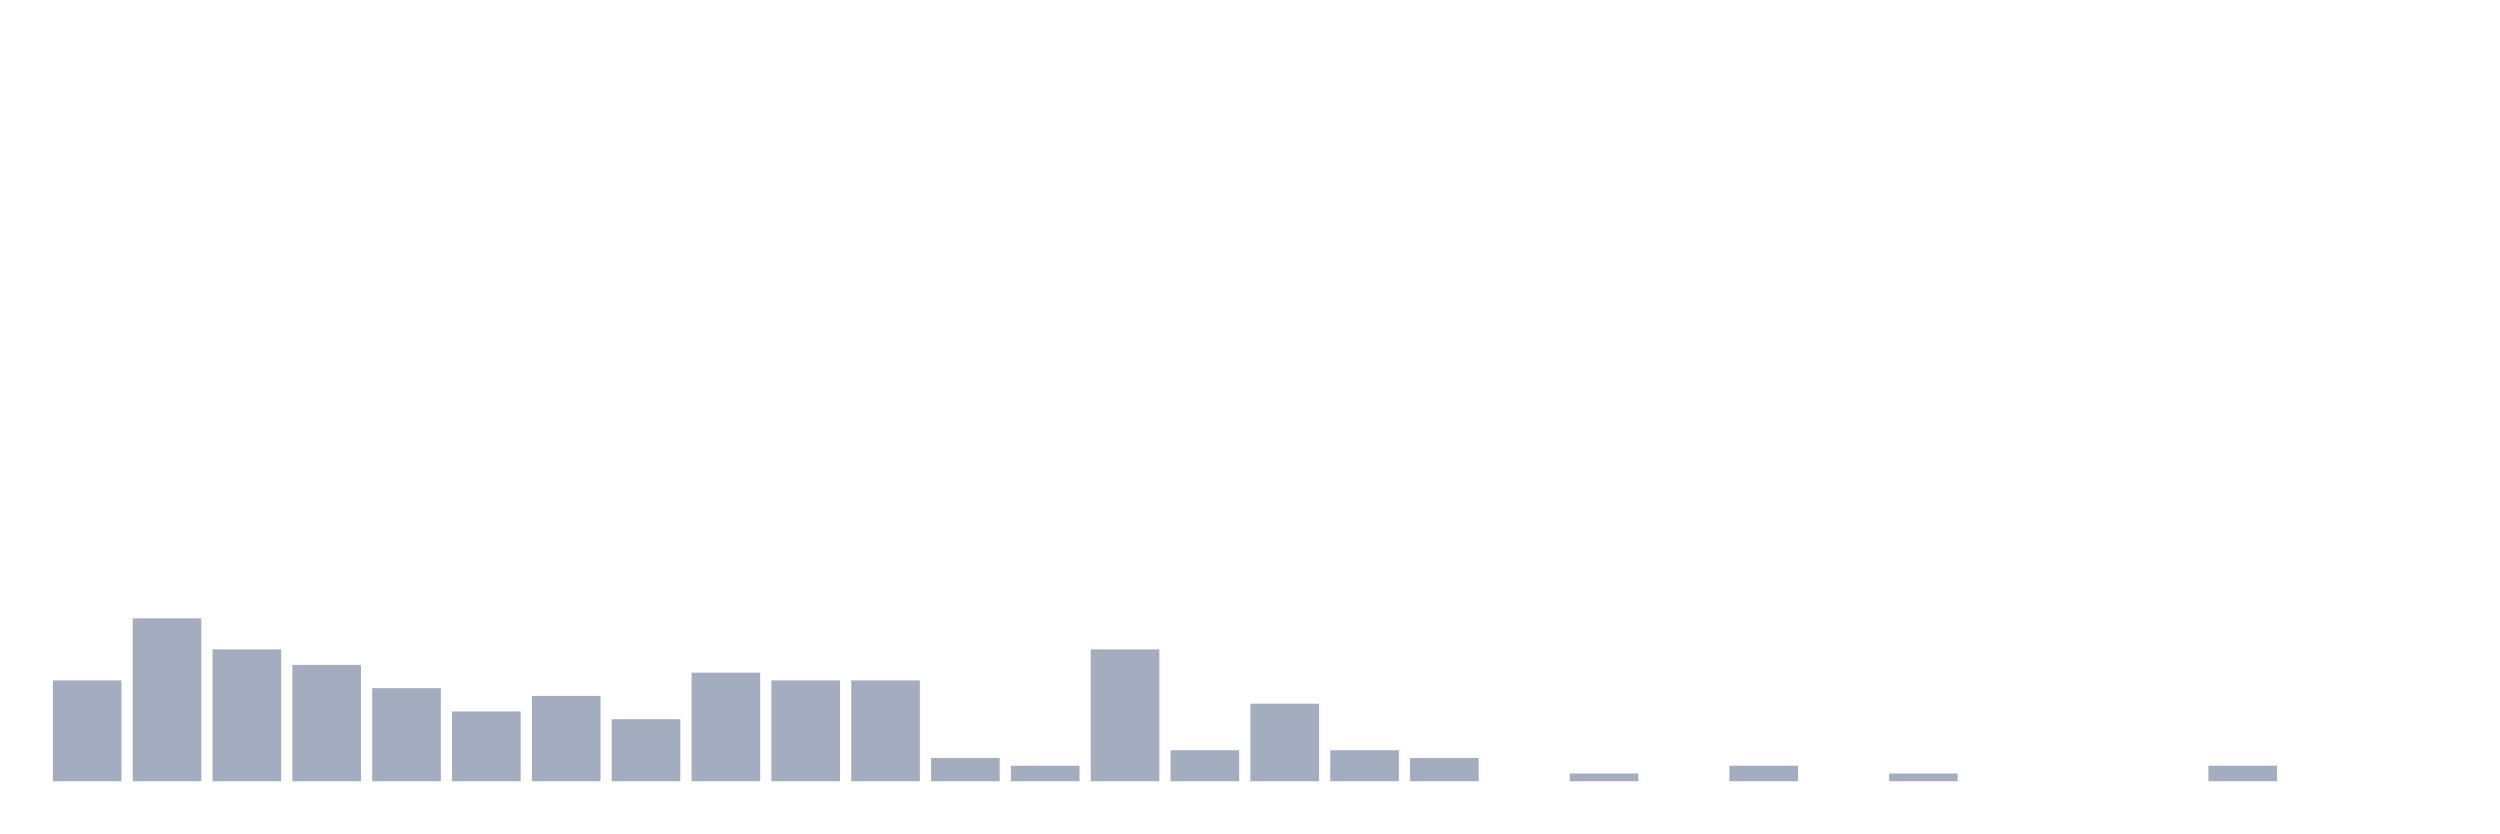
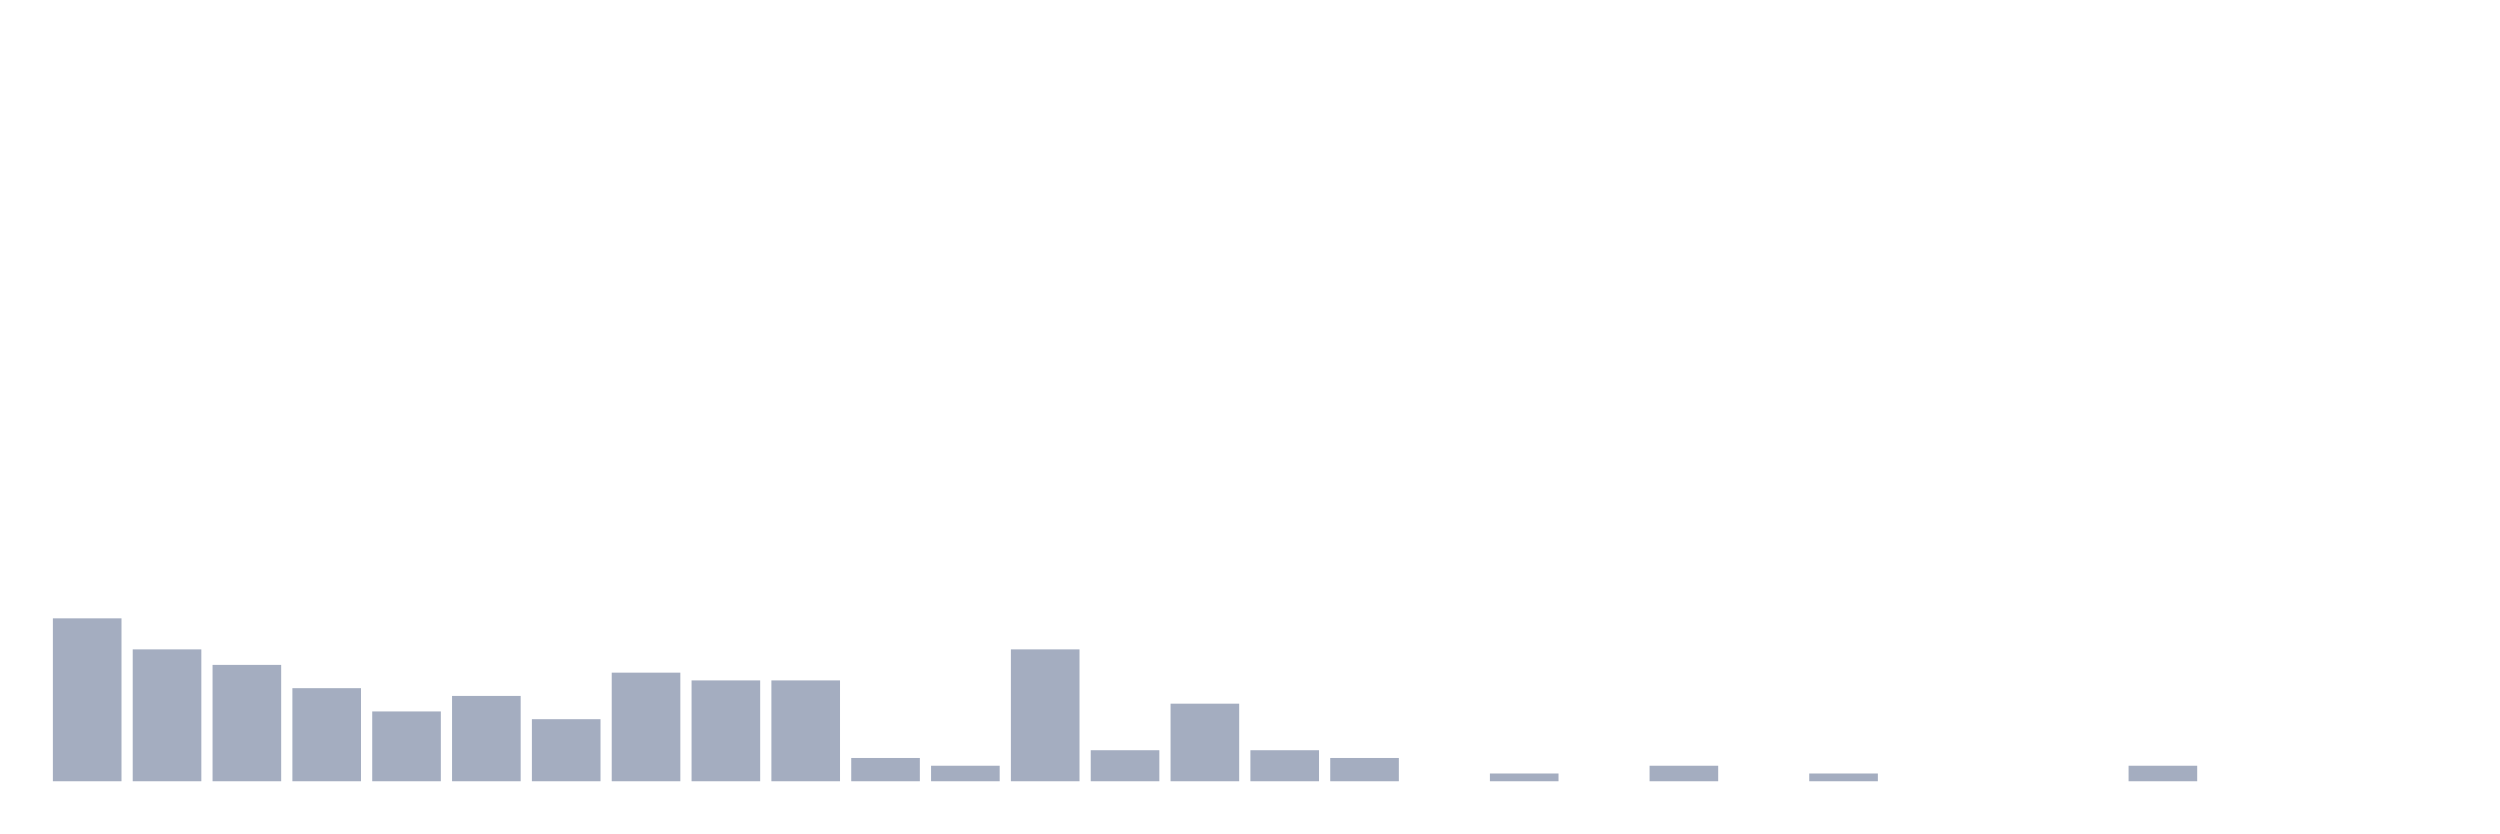
<svg xmlns="http://www.w3.org/2000/svg" viewBox="0 0 480 160">
  <g transform="translate(10,10)">
-     <rect class="bar" x="0.153" width="13.175" y="120.638" height="19.362" fill="rgb(164,173,192)" />
-     <rect class="bar" x="15.482" width="13.175" y="108.723" height="31.277" fill="rgb(164,173,192)" />
-     <rect class="bar" x="30.81" width="13.175" y="114.681" height="25.319" fill="rgb(164,173,192)" />
-     <rect class="bar" x="46.138" width="13.175" y="117.66" height="22.34" fill="rgb(164,173,192)" />
-     <rect class="bar" x="61.466" width="13.175" y="122.128" height="17.872" fill="rgb(164,173,192)" />
-     <rect class="bar" x="76.794" width="13.175" y="126.596" height="13.404" fill="rgb(164,173,192)" />
-     <rect class="bar" x="92.123" width="13.175" y="123.617" height="16.383" fill="rgb(164,173,192)" />
-     <rect class="bar" x="107.451" width="13.175" y="128.085" height="11.915" fill="rgb(164,173,192)" />
-     <rect class="bar" x="122.779" width="13.175" y="119.149" height="20.851" fill="rgb(164,173,192)" />
+     <rect class="bar" x="0.153" width="13.175" y="108.723" height="31.277" fill="rgb(164,173,192)" />
+     <rect class="bar" x="15.482" width="13.175" y="114.681" height="25.319" fill="rgb(164,173,192)" />
+     <rect class="bar" x="30.81" width="13.175" y="117.66" height="22.34" fill="rgb(164,173,192)" />
+     <rect class="bar" x="46.138" width="13.175" y="122.128" height="17.872" fill="rgb(164,173,192)" />
+     <rect class="bar" x="61.466" width="13.175" y="126.596" height="13.404" fill="rgb(164,173,192)" />
+     <rect class="bar" x="76.794" width="13.175" y="123.617" height="16.383" fill="rgb(164,173,192)" />
+     <rect class="bar" x="92.123" width="13.175" y="128.085" height="11.915" fill="rgb(164,173,192)" />
+     <rect class="bar" x="107.451" width="13.175" y="119.149" height="20.851" fill="rgb(164,173,192)" />
+     <rect class="bar" x="122.779" width="13.175" y="120.638" height="19.362" fill="rgb(164,173,192)" />
    <rect class="bar" x="138.107" width="13.175" y="120.638" height="19.362" fill="rgb(164,173,192)" />
-     <rect class="bar" x="153.436" width="13.175" y="120.638" height="19.362" fill="rgb(164,173,192)" />
-     <rect class="bar" x="168.764" width="13.175" y="135.532" height="4.468" fill="rgb(164,173,192)" />
-     <rect class="bar" x="184.092" width="13.175" y="137.021" height="2.979" fill="rgb(164,173,192)" />
-     <rect class="bar" x="199.42" width="13.175" y="114.681" height="25.319" fill="rgb(164,173,192)" />
-     <rect class="bar" x="214.748" width="13.175" y="134.043" height="5.957" fill="rgb(164,173,192)" />
-     <rect class="bar" x="230.077" width="13.175" y="125.106" height="14.894" fill="rgb(164,173,192)" />
-     <rect class="bar" x="245.405" width="13.175" y="134.043" height="5.957" fill="rgb(164,173,192)" />
-     <rect class="bar" x="260.733" width="13.175" y="135.532" height="4.468" fill="rgb(164,173,192)" />
-     <rect class="bar" x="276.061" width="13.175" y="140" height="0" fill="rgb(164,173,192)" />
-     <rect class="bar" x="291.39" width="13.175" y="138.511" height="1.489" fill="rgb(164,173,192)" />
-     <rect class="bar" x="306.718" width="13.175" y="140" height="0" fill="rgb(164,173,192)" />
-     <rect class="bar" x="322.046" width="13.175" y="137.021" height="2.979" fill="rgb(164,173,192)" />
-     <rect class="bar" x="337.374" width="13.175" y="140" height="0" fill="rgb(164,173,192)" />
-     <rect class="bar" x="352.702" width="13.175" y="138.511" height="1.489" fill="rgb(164,173,192)" />
+     <rect class="bar" x="153.436" width="13.175" y="135.532" height="4.468" fill="rgb(164,173,192)" />
+     <rect class="bar" x="168.764" width="13.175" y="137.021" height="2.979" fill="rgb(164,173,192)" />
+     <rect class="bar" x="184.092" width="13.175" y="114.681" height="25.319" fill="rgb(164,173,192)" />
+     <rect class="bar" x="199.42" width="13.175" y="134.043" height="5.957" fill="rgb(164,173,192)" />
+     <rect class="bar" x="214.748" width="13.175" y="125.106" height="14.894" fill="rgb(164,173,192)" />
+     <rect class="bar" x="230.077" width="13.175" y="134.043" height="5.957" fill="rgb(164,173,192)" />
+     <rect class="bar" x="245.405" width="13.175" y="135.532" height="4.468" fill="rgb(164,173,192)" />
+     <rect class="bar" x="260.733" width="13.175" y="140" height="0" fill="rgb(164,173,192)" />
+     <rect class="bar" x="276.061" width="13.175" y="138.511" height="1.489" fill="rgb(164,173,192)" />
+     <rect class="bar" x="291.39" width="13.175" y="140" height="0" fill="rgb(164,173,192)" />
+     <rect class="bar" x="306.718" width="13.175" y="137.021" height="2.979" fill="rgb(164,173,192)" />
+     <rect class="bar" x="322.046" width="13.175" y="140" height="0" fill="rgb(164,173,192)" />
+     <rect class="bar" x="337.374" width="13.175" y="138.511" height="1.489" fill="rgb(164,173,192)" />
+     <rect class="bar" x="352.702" width="13.175" y="140" height="0" fill="rgb(164,173,192)" />
    <rect class="bar" x="368.031" width="13.175" y="140" height="0" fill="rgb(164,173,192)" />
    <rect class="bar" x="383.359" width="13.175" y="140" height="0" fill="rgb(164,173,192)" />
-     <rect class="bar" x="398.687" width="13.175" y="140" height="0" fill="rgb(164,173,192)" />
-     <rect class="bar" x="414.015" width="13.175" y="137.021" height="2.979" fill="rgb(164,173,192)" />
+     <rect class="bar" x="398.687" width="13.175" y="137.021" height="2.979" fill="rgb(164,173,192)" />
+     <rect class="bar" x="414.015" width="13.175" y="140" height="0" fill="rgb(164,173,192)" />
    <rect class="bar" x="429.344" width="13.175" y="140" height="0" fill="rgb(164,173,192)" />
    <rect class="bar" x="444.672" width="13.175" y="140" height="0" fill="rgb(164,173,192)" />
  </g>
</svg>
